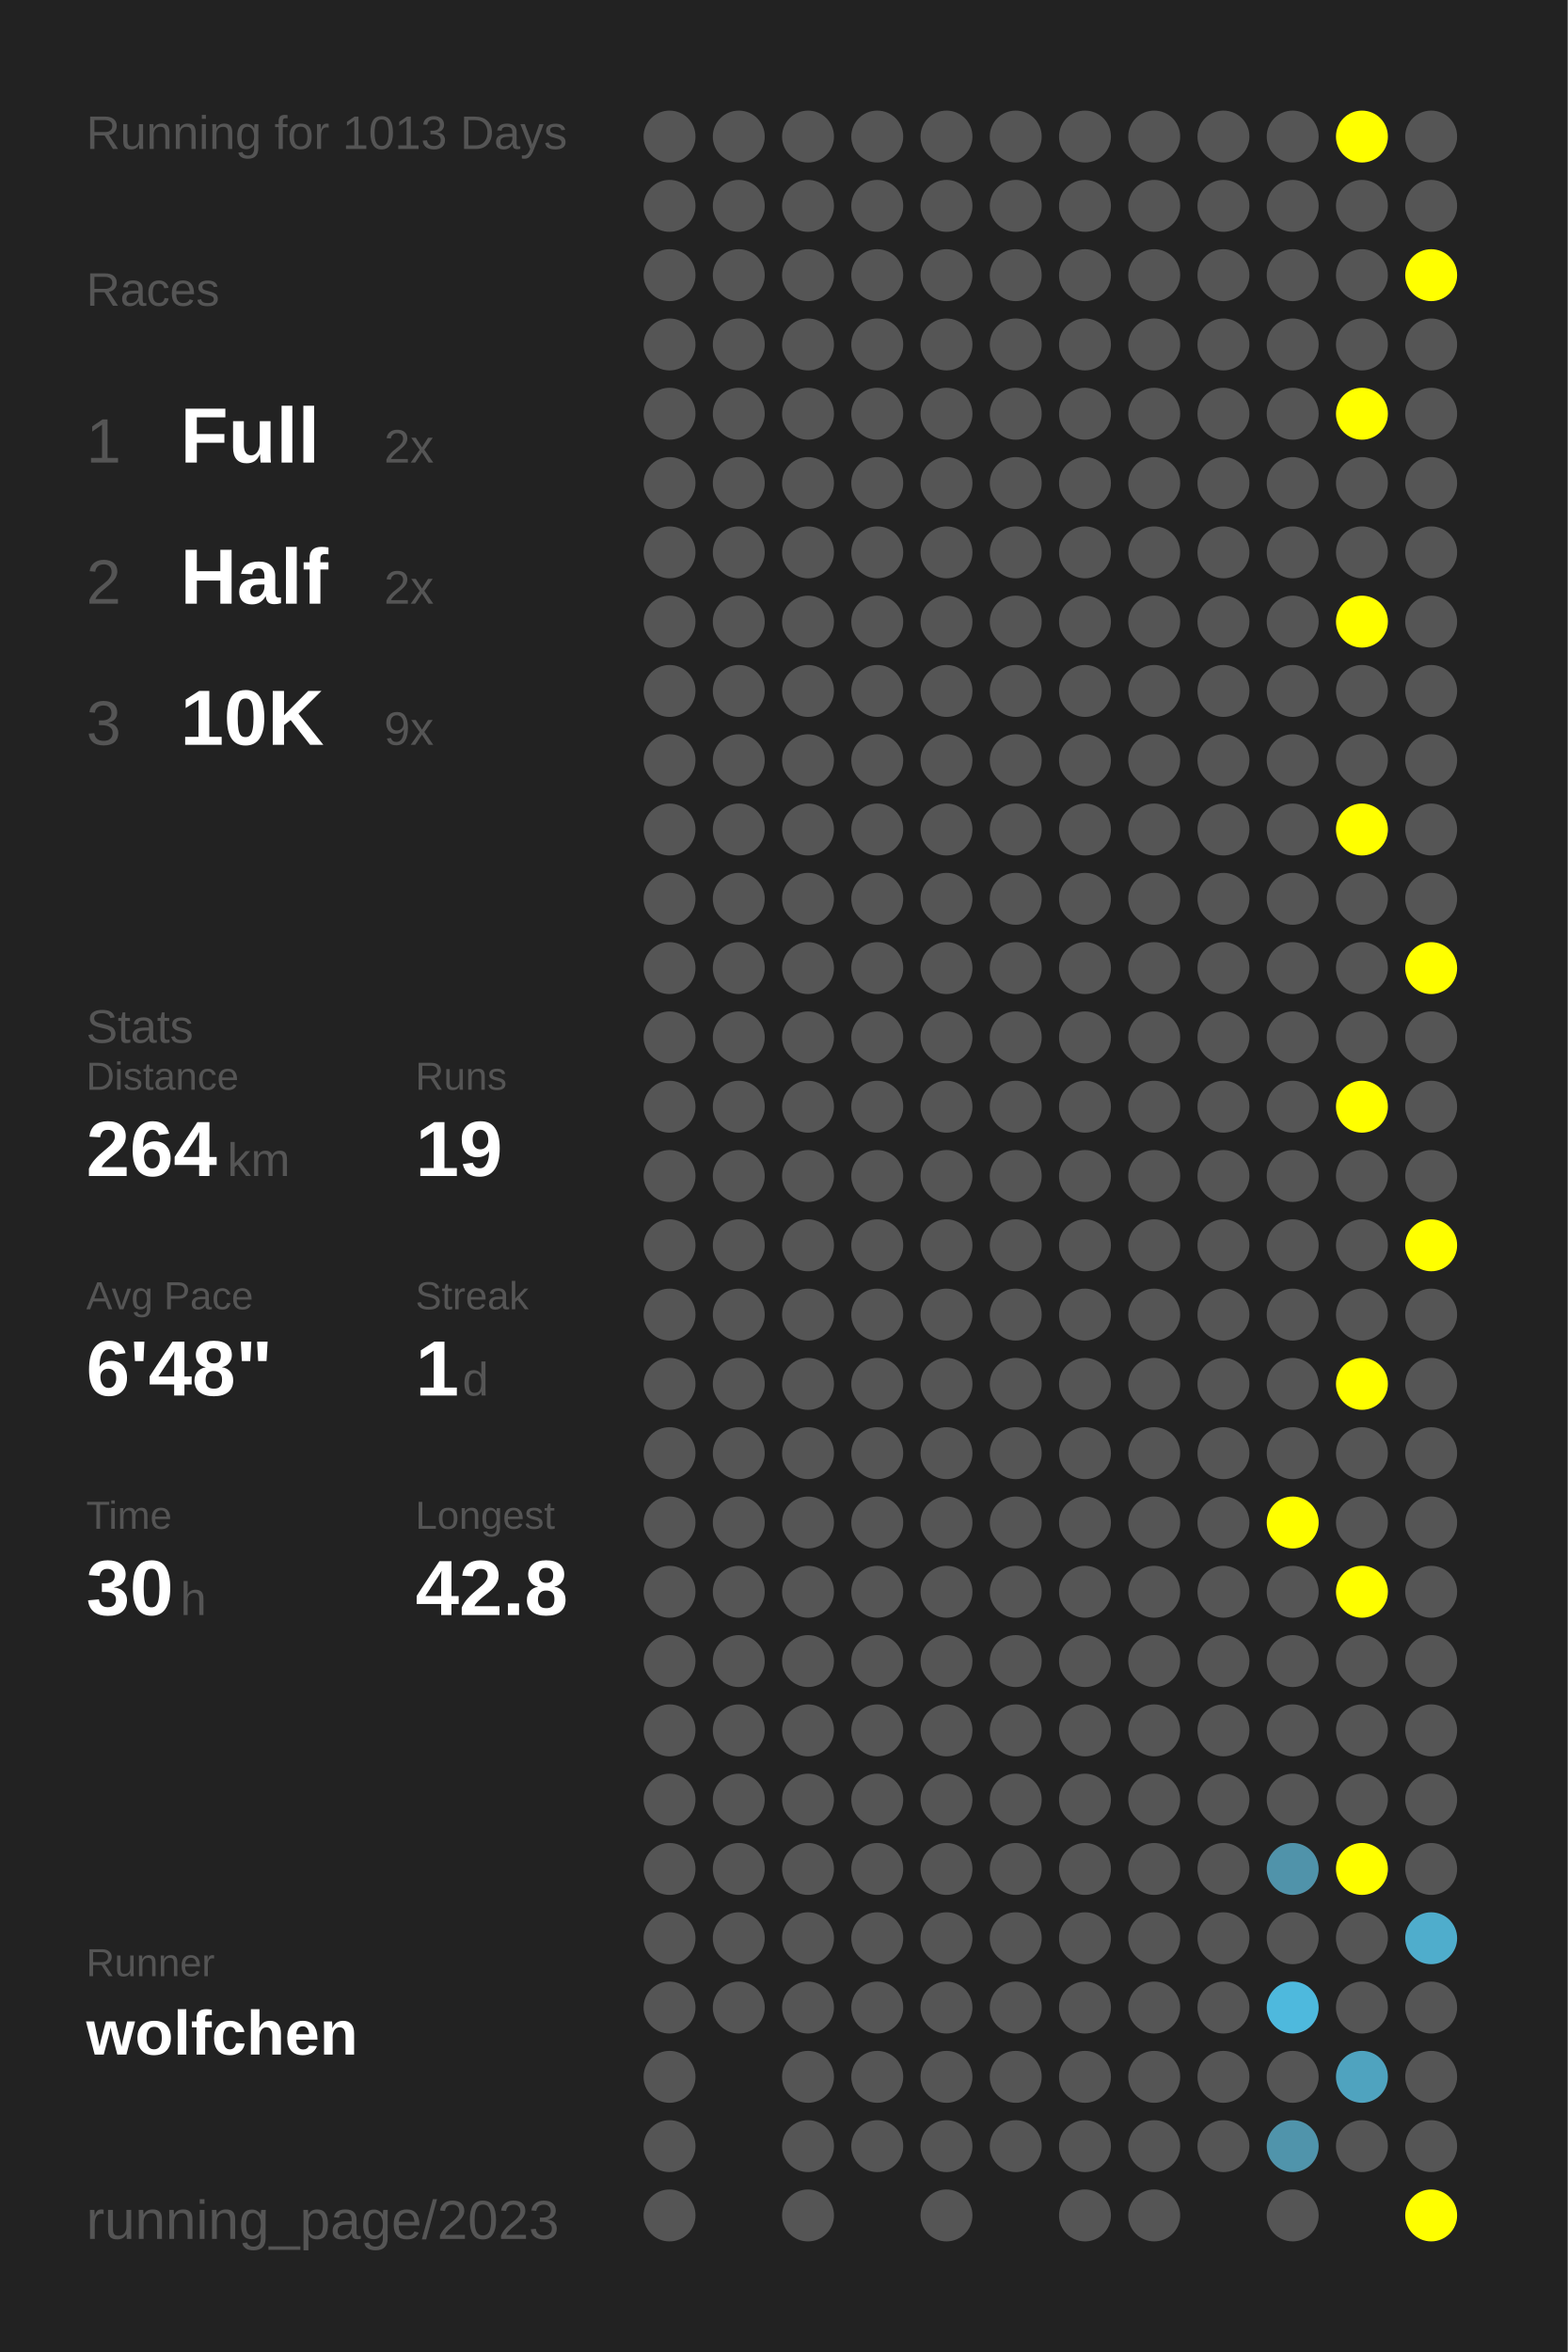
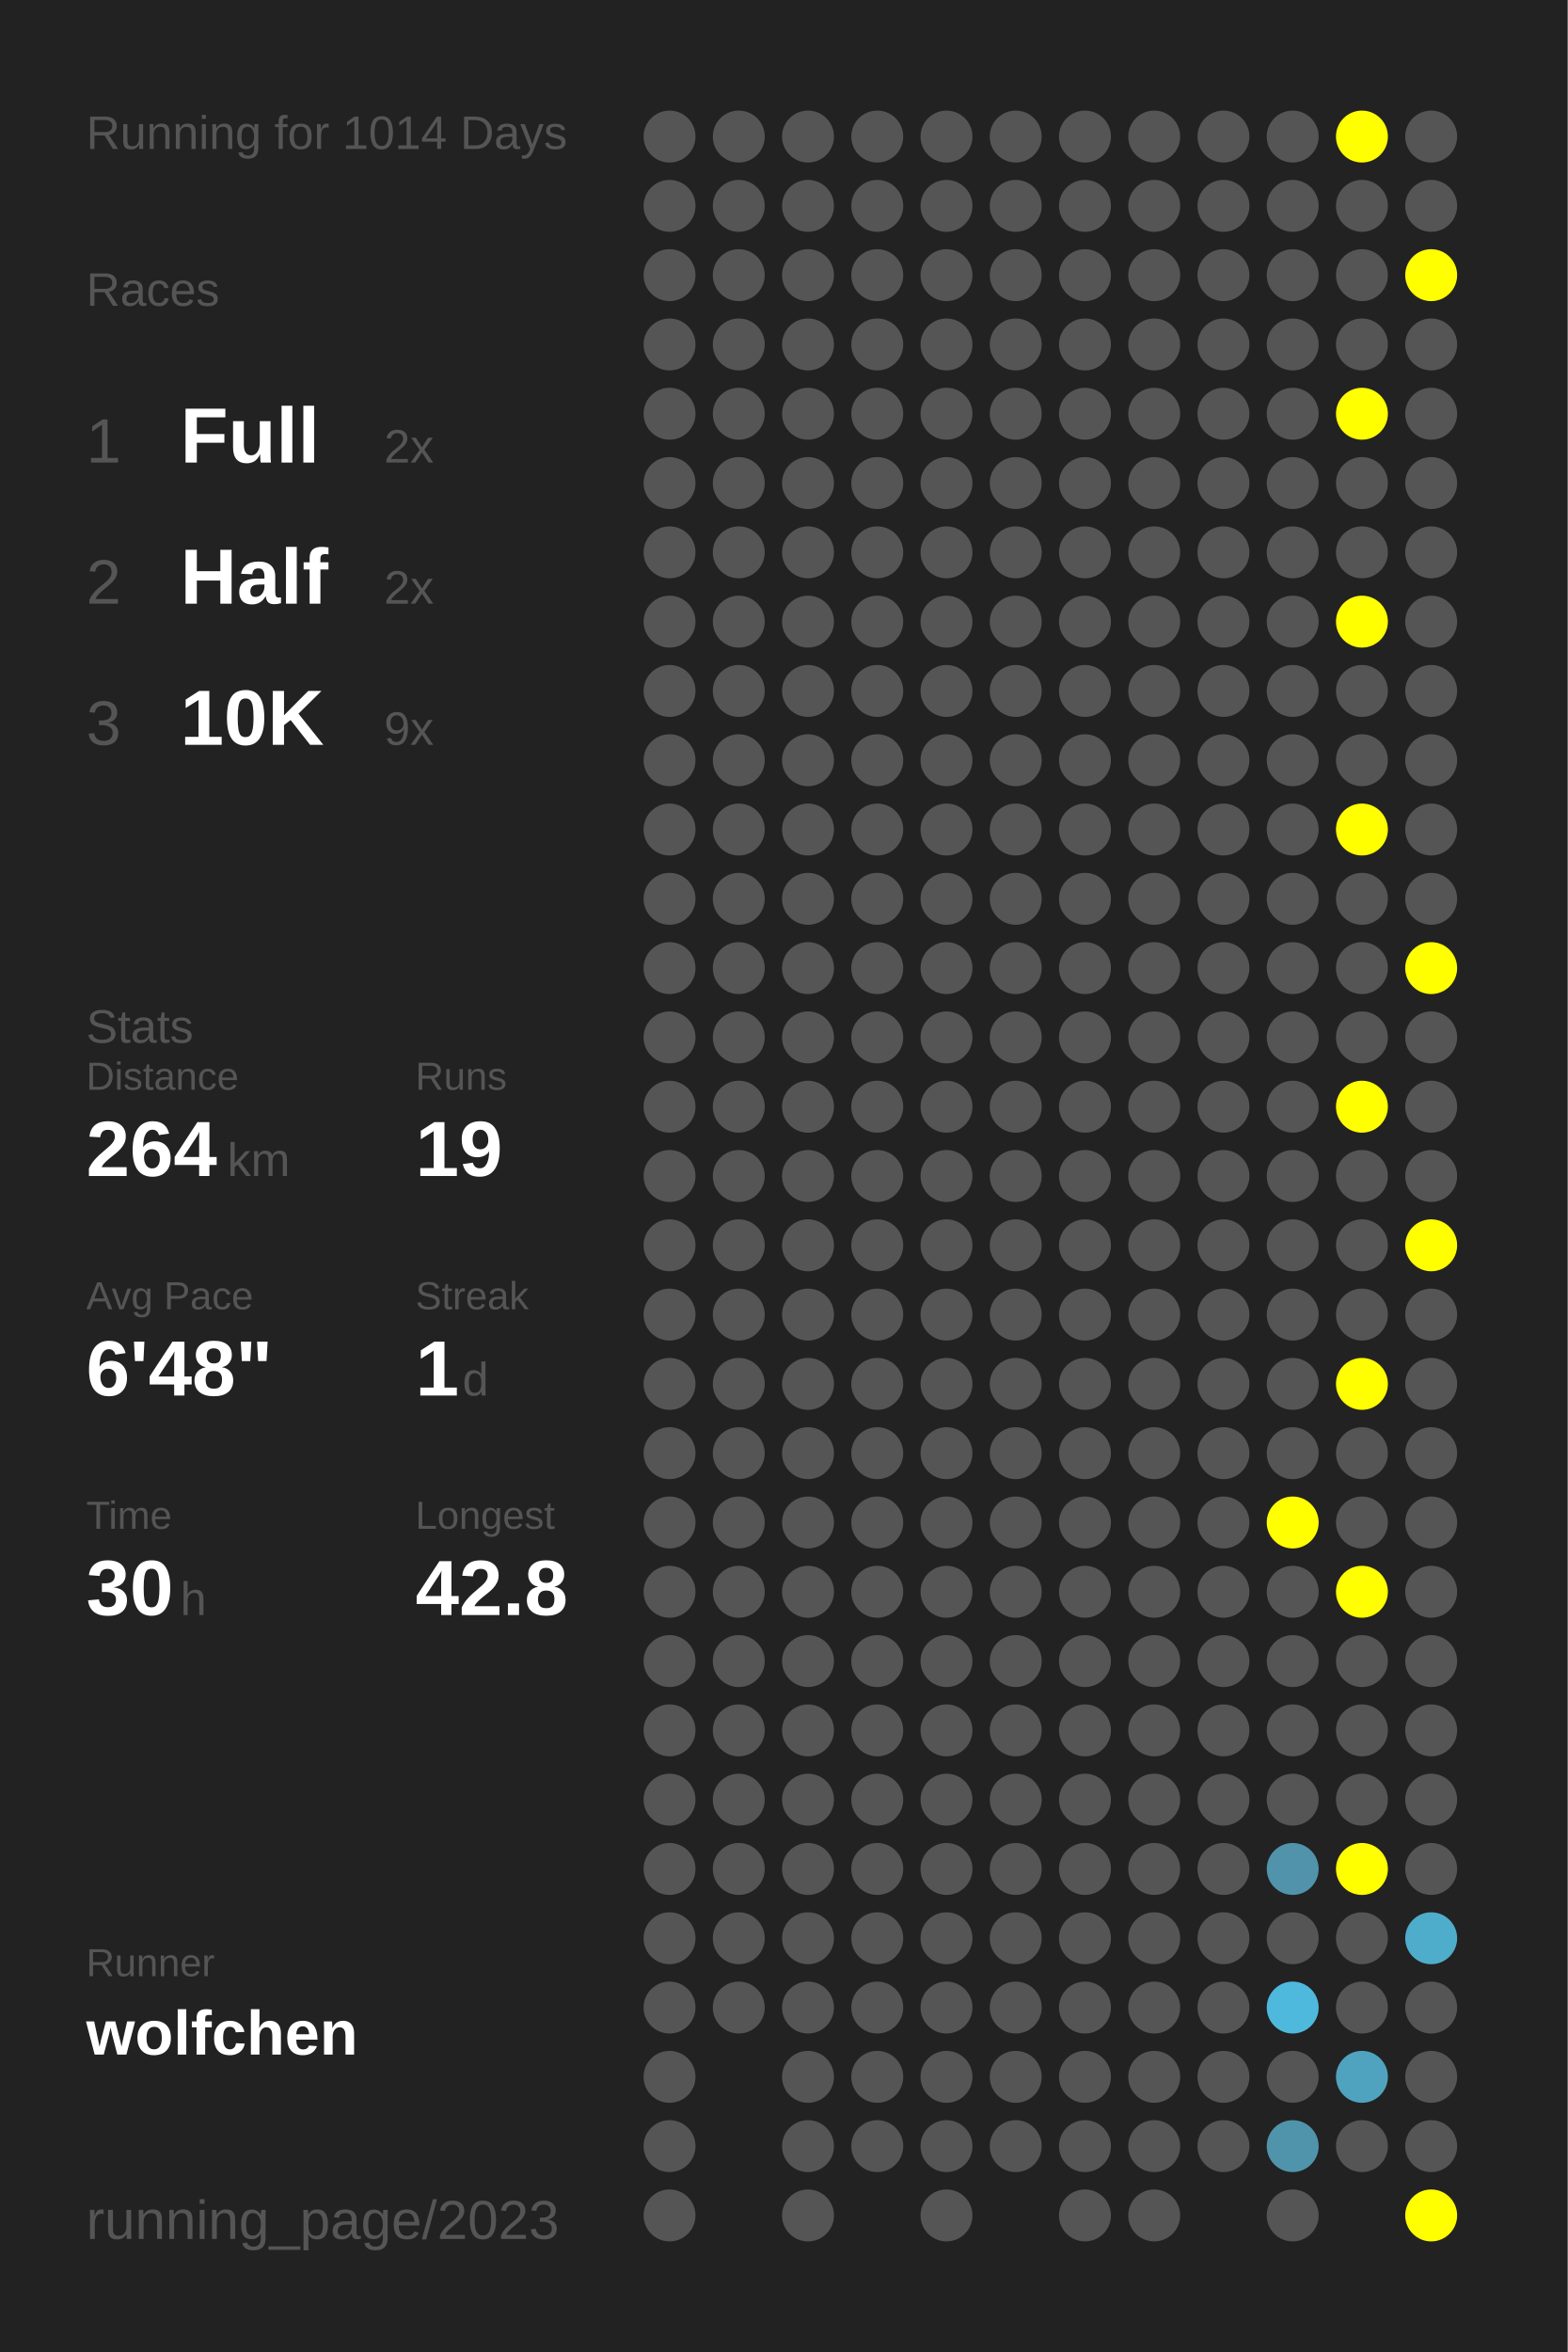
<svg xmlns="http://www.w3.org/2000/svg" baseProfile="full" height="300mm" version="1.1" viewBox="0,0,200,300" width="200mm">
  <defs />
  <rect fill="#222222" height="300" width="200" x="0" y="0" />
-   <text fill="#555555" style="font-size:6px; font-family:Arial;" x="11" y="19">Running for 1013 Days</text>
+   <text fill="#555555" style="font-size:6px; font-family:Arial;" x="11" y="19">Running for 1014 Days</text>
  <text fill="#555555" style="font-size:6px; font-family:Arial;" x="11" y="39">Races</text>
  <text fill="#555555" style="font-size:8px; font-family:Arial;" x="11" y="59">1</text>
  <text fill="#FFFFFF" style="font-size:10px; font-family:Arial; font-weight:bold;" x="23" y="59">Full</text>
  <text fill="#555555" style="font-size:6px; font-family:Arial;" x="49" y="59">2x</text>
  <text fill="#555555" style="font-size:8px; font-family:Arial;" x="11" y="77">2</text>
  <text fill="#FFFFFF" style="font-size:10px; font-family:Arial; font-weight:bold;" x="23" y="77">Half</text>
  <text fill="#555555" style="font-size:6px; font-family:Arial;" x="49" y="77">2x</text>
  <text fill="#555555" style="font-size:8px; font-family:Arial;" x="11" y="95">3</text>
  <text fill="#FFFFFF" style="font-size:10px; font-family:Arial; font-weight:bold;" x="23" y="95">10K</text>
  <text fill="#555555" style="font-size:6px; font-family:Arial;" x="49" y="95">9x</text>
  <text fill="#555555" style="font-size:6px; font-family:Arial;" x="11" y="133">Stats</text>
  <text fill="#555555" style="font-size:5px; font-family:Arial;" x="11" y="139">Distance</text>
  <text fill="#FFFFFF" style="font-size:10px; font-family:Arial; font-weight:bold;" x="11" y="150">264</text>
  <text fill="#555555" style="font-size:6px; font-family:Arial;" x="29" y="150">km</text>
  <text fill="#555555" style="font-size:5px; font-family:Arial;" x="53" y="139">Runs</text>
  <text fill="#FFFFFF" style="font-size:10px; font-family:Arial; font-weight:bold;" x="53" y="150">19</text>
  <text fill="#555555" style="font-size:5px; font-family:Arial;" x="11" y="167">Avg Pace</text>
  <text fill="#FFFFFF" style="font-size:10px; font-family:Arial; font-weight:bold;" x="11" y="178">6'48"</text>
  <text fill="#555555" style="font-size:5px; font-family:Arial;" x="53" y="167">Streak</text>
  <text fill="#FFFFFF" style="font-size:10px; font-family:Arial; font-weight:bold;" x="53" y="178">1</text>
  <text fill="#555555" style="font-size:6px; font-family:Arial;" x="59" y="178">d</text>
  <text fill="#555555" style="font-size:5px; font-family:Arial;" x="11" y="195">Time</text>
  <text fill="#FFFFFF" style="font-size:10px; font-family:Arial; font-weight:bold;" x="11" y="206">30</text>
  <text fill="#555555" style="font-size:6px; font-family:Arial;" x="23" y="206">h</text>
  <text fill="#555555" style="font-size:5px; font-family:Arial;" x="53" y="195">Longest</text>
  <text fill="#FFFFFF" style="font-size:10px; font-family:Arial; font-weight:bold;" x="53" y="206">42.8</text>
  <text fill="#555555" style="font-size:5px; font-family:Arial;" x="11" y="252.065">Runner</text>
  <text fill="#FFFFFF" style="font-size:8px; font-family:Arial; font-weight:bold;" x="11" y="262.065">wolfchen</text>
  <text fill="#555555" style="font-size:7px; font-family:Arial;" x="11" y="285.581">running_page/2023</text>
  <circle cx="85.417" cy="17.419" fill="#555555" r="3.312" />
  <circle cx="85.417" cy="26.258" fill="#555555" r="3.312" />
  <circle cx="85.417" cy="35.097" fill="#555555" r="3.312" />
  <circle cx="85.417" cy="43.935" fill="#555555" r="3.312" />
  <circle cx="85.417" cy="52.774" fill="#555555" r="3.312" />
  <circle cx="85.417" cy="61.613" fill="#555555" r="3.312" />
  <circle cx="85.417" cy="70.452" fill="#555555" r="3.312" />
  <circle cx="85.417" cy="79.29" fill="#555555" r="3.312" />
  <circle cx="85.417" cy="88.129" fill="#555555" r="3.312" />
  <circle cx="85.417" cy="96.968" fill="#555555" r="3.312" />
  <circle cx="85.417" cy="105.806" fill="#555555" r="3.312" />
  <circle cx="85.417" cy="114.645" fill="#555555" r="3.312" />
  <circle cx="85.417" cy="123.484" fill="#555555" r="3.312" />
  <circle cx="85.417" cy="132.323" fill="#555555" r="3.312" />
  <circle cx="85.417" cy="141.161" fill="#555555" r="3.312" />
  <circle cx="85.417" cy="150" fill="#555555" r="3.312" />
  <circle cx="85.417" cy="158.839" fill="#555555" r="3.312" />
  <circle cx="85.417" cy="167.677" fill="#555555" r="3.312" />
  <circle cx="85.417" cy="176.516" fill="#555555" r="3.312" />
  <circle cx="85.417" cy="185.355" fill="#555555" r="3.312" />
  <circle cx="85.417" cy="194.194" fill="#555555" r="3.312" />
  <circle cx="85.417" cy="203.032" fill="#555555" r="3.312" />
  <circle cx="85.417" cy="211.871" fill="#555555" r="3.312" />
  <circle cx="85.417" cy="220.71" fill="#555555" r="3.312" />
  <circle cx="85.417" cy="229.548" fill="#555555" r="3.312" />
  <circle cx="85.417" cy="238.387" fill="#555555" r="3.312" />
  <circle cx="85.417" cy="247.226" fill="#555555" r="3.312" />
  <circle cx="85.417" cy="256.065" fill="#555555" r="3.312" />
  <circle cx="85.417" cy="264.903" fill="#555555" r="3.312" />
  <circle cx="85.417" cy="273.742" fill="#555555" r="3.312" />
  <circle cx="85.417" cy="282.581" fill="#555555" r="3.312" />
  <circle cx="94.25" cy="17.419" fill="#555555" r="3.312" />
  <circle cx="94.25" cy="26.258" fill="#555555" r="3.312" />
  <circle cx="94.25" cy="35.097" fill="#555555" r="3.312" />
  <circle cx="94.25" cy="43.935" fill="#555555" r="3.312" />
  <circle cx="94.25" cy="52.774" fill="#555555" r="3.312" />
  <circle cx="94.25" cy="61.613" fill="#555555" r="3.312" />
  <circle cx="94.25" cy="70.452" fill="#555555" r="3.312" />
  <circle cx="94.25" cy="79.29" fill="#555555" r="3.312" />
  <circle cx="94.25" cy="88.129" fill="#555555" r="3.312" />
  <circle cx="94.25" cy="96.968" fill="#555555" r="3.312" />
  <circle cx="94.25" cy="105.806" fill="#555555" r="3.312" />
  <circle cx="94.25" cy="114.645" fill="#555555" r="3.312" />
  <circle cx="94.25" cy="123.484" fill="#555555" r="3.312" />
  <circle cx="94.25" cy="132.323" fill="#555555" r="3.312" />
  <circle cx="94.25" cy="141.161" fill="#555555" r="3.312" />
  <circle cx="94.25" cy="150" fill="#555555" r="3.312" />
  <circle cx="94.25" cy="158.839" fill="#555555" r="3.312" />
  <circle cx="94.25" cy="167.677" fill="#555555" r="3.312" />
  <circle cx="94.25" cy="176.516" fill="#555555" r="3.312" />
  <circle cx="94.25" cy="185.355" fill="#555555" r="3.312" />
  <circle cx="94.25" cy="194.194" fill="#555555" r="3.312" />
  <circle cx="94.25" cy="203.032" fill="#555555" r="3.312" />
  <circle cx="94.25" cy="211.871" fill="#555555" r="3.312" />
  <circle cx="94.25" cy="220.71" fill="#555555" r="3.312" />
  <circle cx="94.25" cy="229.548" fill="#555555" r="3.312" />
  <circle cx="94.25" cy="238.387" fill="#555555" r="3.312" />
  <circle cx="94.25" cy="247.226" fill="#555555" r="3.312" />
  <circle cx="94.25" cy="256.065" fill="#555555" r="3.312" />
  <circle cx="103.083" cy="17.419" fill="#555555" r="3.312" />
  <circle cx="103.083" cy="26.258" fill="#555555" r="3.312" />
  <circle cx="103.083" cy="35.097" fill="#555555" r="3.312" />
  <circle cx="103.083" cy="43.935" fill="#555555" r="3.312" />
  <circle cx="103.083" cy="52.774" fill="#555555" r="3.312" />
  <circle cx="103.083" cy="61.613" fill="#555555" r="3.312" />
  <circle cx="103.083" cy="70.452" fill="#555555" r="3.312" />
  <circle cx="103.083" cy="79.29" fill="#555555" r="3.312" />
  <circle cx="103.083" cy="88.129" fill="#555555" r="3.312" />
  <circle cx="103.083" cy="96.968" fill="#555555" r="3.312" />
  <circle cx="103.083" cy="105.806" fill="#555555" r="3.312" />
  <circle cx="103.083" cy="114.645" fill="#555555" r="3.312" />
  <circle cx="103.083" cy="123.484" fill="#555555" r="3.312" />
  <circle cx="103.083" cy="132.323" fill="#555555" r="3.312" />
  <circle cx="103.083" cy="141.161" fill="#555555" r="3.312" />
  <circle cx="103.083" cy="150" fill="#555555" r="3.312" />
  <circle cx="103.083" cy="158.839" fill="#555555" r="3.312" />
  <circle cx="103.083" cy="167.677" fill="#555555" r="3.312" />
  <circle cx="103.083" cy="176.516" fill="#555555" r="3.312" />
  <circle cx="103.083" cy="185.355" fill="#555555" r="3.312" />
  <circle cx="103.083" cy="194.194" fill="#555555" r="3.312" />
  <circle cx="103.083" cy="203.032" fill="#555555" r="3.312" />
  <circle cx="103.083" cy="211.871" fill="#555555" r="3.312" />
  <circle cx="103.083" cy="220.71" fill="#555555" r="3.312" />
  <circle cx="103.083" cy="229.548" fill="#555555" r="3.312" />
  <circle cx="103.083" cy="238.387" fill="#555555" r="3.312" />
  <circle cx="103.083" cy="247.226" fill="#555555" r="3.312" />
  <circle cx="103.083" cy="256.065" fill="#555555" r="3.312" />
  <circle cx="103.083" cy="264.903" fill="#555555" r="3.312" />
  <circle cx="103.083" cy="273.742" fill="#555555" r="3.312" />
  <circle cx="103.083" cy="282.581" fill="#555555" r="3.312" />
  <circle cx="111.917" cy="17.419" fill="#555555" r="3.312" />
  <circle cx="111.917" cy="26.258" fill="#555555" r="3.312" />
  <circle cx="111.917" cy="35.097" fill="#555555" r="3.312" />
  <circle cx="111.917" cy="43.935" fill="#555555" r="3.312" />
  <circle cx="111.917" cy="52.774" fill="#555555" r="3.312" />
  <circle cx="111.917" cy="61.613" fill="#555555" r="3.312" />
  <circle cx="111.917" cy="70.452" fill="#555555" r="3.312" />
  <circle cx="111.917" cy="79.29" fill="#555555" r="3.312" />
  <circle cx="111.917" cy="88.129" fill="#555555" r="3.312" />
  <circle cx="111.917" cy="96.968" fill="#555555" r="3.312" />
  <circle cx="111.917" cy="105.806" fill="#555555" r="3.312" />
  <circle cx="111.917" cy="114.645" fill="#555555" r="3.312" />
  <circle cx="111.917" cy="123.484" fill="#555555" r="3.312" />
  <circle cx="111.917" cy="132.323" fill="#555555" r="3.312" />
  <circle cx="111.917" cy="141.161" fill="#555555" r="3.312" />
  <circle cx="111.917" cy="150" fill="#555555" r="3.312" />
  <circle cx="111.917" cy="158.839" fill="#555555" r="3.312" />
  <circle cx="111.917" cy="167.677" fill="#555555" r="3.312" />
  <circle cx="111.917" cy="176.516" fill="#555555" r="3.312" />
  <circle cx="111.917" cy="185.355" fill="#555555" r="3.312" />
  <circle cx="111.917" cy="194.194" fill="#555555" r="3.312" />
  <circle cx="111.917" cy="203.032" fill="#555555" r="3.312" />
  <circle cx="111.917" cy="211.871" fill="#555555" r="3.312" />
  <circle cx="111.917" cy="220.71" fill="#555555" r="3.312" />
  <circle cx="111.917" cy="229.548" fill="#555555" r="3.312" />
  <circle cx="111.917" cy="238.387" fill="#555555" r="3.312" />
  <circle cx="111.917" cy="247.226" fill="#555555" r="3.312" />
  <circle cx="111.917" cy="256.065" fill="#555555" r="3.312" />
  <circle cx="111.917" cy="264.903" fill="#555555" r="3.312" />
  <circle cx="111.917" cy="273.742" fill="#555555" r="3.312" />
  <circle cx="120.75" cy="17.419" fill="#555555" r="3.312" />
  <circle cx="120.75" cy="26.258" fill="#555555" r="3.312" />
  <circle cx="120.75" cy="35.097" fill="#555555" r="3.312" />
  <circle cx="120.75" cy="43.935" fill="#555555" r="3.312" />
  <circle cx="120.75" cy="52.774" fill="#555555" r="3.312" />
  <circle cx="120.75" cy="61.613" fill="#555555" r="3.312" />
  <circle cx="120.75" cy="70.452" fill="#555555" r="3.312" />
  <circle cx="120.75" cy="79.29" fill="#555555" r="3.312" />
  <circle cx="120.75" cy="88.129" fill="#555555" r="3.312" />
  <circle cx="120.75" cy="96.968" fill="#555555" r="3.312" />
  <circle cx="120.75" cy="105.806" fill="#555555" r="3.312" />
  <circle cx="120.75" cy="114.645" fill="#555555" r="3.312" />
  <circle cx="120.75" cy="123.484" fill="#555555" r="3.312" />
  <circle cx="120.75" cy="132.323" fill="#555555" r="3.312" />
  <circle cx="120.75" cy="141.161" fill="#555555" r="3.312" />
  <circle cx="120.75" cy="150" fill="#555555" r="3.312" />
  <circle cx="120.75" cy="158.839" fill="#555555" r="3.312" />
  <circle cx="120.75" cy="167.677" fill="#555555" r="3.312" />
  <circle cx="120.75" cy="176.516" fill="#555555" r="3.312" />
  <circle cx="120.75" cy="185.355" fill="#555555" r="3.312" />
  <circle cx="120.75" cy="194.194" fill="#555555" r="3.312" />
  <circle cx="120.75" cy="203.032" fill="#555555" r="3.312" />
  <circle cx="120.75" cy="211.871" fill="#555555" r="3.312" />
  <circle cx="120.75" cy="220.71" fill="#555555" r="3.312" />
  <circle cx="120.75" cy="229.548" fill="#555555" r="3.312" />
  <circle cx="120.75" cy="238.387" fill="#555555" r="3.312" />
  <circle cx="120.75" cy="247.226" fill="#555555" r="3.312" />
  <circle cx="120.75" cy="256.065" fill="#555555" r="3.312" />
  <circle cx="120.75" cy="264.903" fill="#555555" r="3.312" />
  <circle cx="120.75" cy="273.742" fill="#555555" r="3.312" />
  <circle cx="120.75" cy="282.581" fill="#555555" r="3.312" />
  <circle cx="129.583" cy="17.419" fill="#555555" r="3.312" />
  <circle cx="129.583" cy="26.258" fill="#555555" r="3.312" />
  <circle cx="129.583" cy="35.097" fill="#555555" r="3.312" />
  <circle cx="129.583" cy="43.935" fill="#555555" r="3.312" />
  <circle cx="129.583" cy="52.774" fill="#555555" r="3.312" />
  <circle cx="129.583" cy="61.613" fill="#555555" r="3.312" />
  <circle cx="129.583" cy="70.452" fill="#555555" r="3.312" />
  <circle cx="129.583" cy="79.29" fill="#555555" r="3.312" />
  <circle cx="129.583" cy="88.129" fill="#555555" r="3.312" />
  <circle cx="129.583" cy="96.968" fill="#555555" r="3.312" />
  <circle cx="129.583" cy="105.806" fill="#555555" r="3.312" />
  <circle cx="129.583" cy="114.645" fill="#555555" r="3.312" />
  <circle cx="129.583" cy="123.484" fill="#555555" r="3.312" />
  <circle cx="129.583" cy="132.323" fill="#555555" r="3.312" />
  <circle cx="129.583" cy="141.161" fill="#555555" r="3.312" />
  <circle cx="129.583" cy="150" fill="#555555" r="3.312" />
  <circle cx="129.583" cy="158.839" fill="#555555" r="3.312" />
  <circle cx="129.583" cy="167.677" fill="#555555" r="3.312" />
  <circle cx="129.583" cy="176.516" fill="#555555" r="3.312" />
  <circle cx="129.583" cy="185.355" fill="#555555" r="3.312" />
  <circle cx="129.583" cy="194.194" fill="#555555" r="3.312" />
  <circle cx="129.583" cy="203.032" fill="#555555" r="3.312" />
  <circle cx="129.583" cy="211.871" fill="#555555" r="3.312" />
  <circle cx="129.583" cy="220.71" fill="#555555" r="3.312" />
  <circle cx="129.583" cy="229.548" fill="#555555" r="3.312" />
  <circle cx="129.583" cy="238.387" fill="#555555" r="3.312" />
  <circle cx="129.583" cy="247.226" fill="#555555" r="3.312" />
  <circle cx="129.583" cy="256.065" fill="#555555" r="3.312" />
  <circle cx="129.583" cy="264.903" fill="#555555" r="3.312" />
  <circle cx="129.583" cy="273.742" fill="#555555" r="3.312" />
  <circle cx="138.417" cy="17.419" fill="#555555" r="3.312" />
  <circle cx="138.417" cy="26.258" fill="#555555" r="3.312" />
  <circle cx="138.417" cy="35.097" fill="#555555" r="3.312" />
  <circle cx="138.417" cy="43.935" fill="#555555" r="3.312" />
  <circle cx="138.417" cy="52.774" fill="#555555" r="3.312" />
  <circle cx="138.417" cy="61.613" fill="#555555" r="3.312" />
  <circle cx="138.417" cy="70.452" fill="#555555" r="3.312" />
  <circle cx="138.417" cy="79.29" fill="#555555" r="3.312" />
  <circle cx="138.417" cy="88.129" fill="#555555" r="3.312" />
  <circle cx="138.417" cy="96.968" fill="#555555" r="3.312" />
  <circle cx="138.417" cy="105.806" fill="#555555" r="3.312" />
  <circle cx="138.417" cy="114.645" fill="#555555" r="3.312" />
  <circle cx="138.417" cy="123.484" fill="#555555" r="3.312" />
  <circle cx="138.417" cy="132.323" fill="#555555" r="3.312" />
  <circle cx="138.417" cy="141.161" fill="#555555" r="3.312" />
  <circle cx="138.417" cy="150" fill="#555555" r="3.312" />
  <circle cx="138.417" cy="158.839" fill="#555555" r="3.312" />
  <circle cx="138.417" cy="167.677" fill="#555555" r="3.312" />
  <circle cx="138.417" cy="176.516" fill="#555555" r="3.312" />
  <circle cx="138.417" cy="185.355" fill="#555555" r="3.312" />
  <circle cx="138.417" cy="194.194" fill="#555555" r="3.312" />
  <circle cx="138.417" cy="203.032" fill="#555555" r="3.312" />
  <circle cx="138.417" cy="211.871" fill="#555555" r="3.312" />
  <circle cx="138.417" cy="220.71" fill="#555555" r="3.312" />
  <circle cx="138.417" cy="229.548" fill="#555555" r="3.312" />
  <circle cx="138.417" cy="238.387" fill="#555555" r="3.312" />
  <circle cx="138.417" cy="247.226" fill="#555555" r="3.312" />
  <circle cx="138.417" cy="256.065" fill="#555555" r="3.312" />
  <circle cx="138.417" cy="264.903" fill="#555555" r="3.312" />
  <circle cx="138.417" cy="273.742" fill="#555555" r="3.312" />
  <circle cx="138.417" cy="282.581" fill="#555555" r="3.312" />
  <circle cx="147.25" cy="17.419" fill="#555555" r="3.312" />
  <circle cx="147.25" cy="26.258" fill="#555555" r="3.312" />
  <circle cx="147.25" cy="35.097" fill="#555555" r="3.312" />
  <circle cx="147.25" cy="43.935" fill="#555555" r="3.312" />
  <circle cx="147.25" cy="52.774" fill="#555555" r="3.312" />
  <circle cx="147.25" cy="61.613" fill="#555555" r="3.312" />
  <circle cx="147.25" cy="70.452" fill="#555555" r="3.312" />
  <circle cx="147.25" cy="79.29" fill="#555555" r="3.312" />
  <circle cx="147.25" cy="88.129" fill="#555555" r="3.312" />
  <circle cx="147.25" cy="96.968" fill="#555555" r="3.312" />
  <circle cx="147.25" cy="105.806" fill="#555555" r="3.312" />
  <circle cx="147.25" cy="114.645" fill="#555555" r="3.312" />
  <circle cx="147.25" cy="123.484" fill="#555555" r="3.312" />
  <circle cx="147.25" cy="132.323" fill="#555555" r="3.312" />
  <circle cx="147.25" cy="141.161" fill="#555555" r="3.312" />
  <circle cx="147.25" cy="150" fill="#555555" r="3.312" />
  <circle cx="147.25" cy="158.839" fill="#555555" r="3.312" />
  <circle cx="147.25" cy="167.677" fill="#555555" r="3.312" />
  <circle cx="147.25" cy="176.516" fill="#555555" r="3.312" />
  <circle cx="147.25" cy="185.355" fill="#555555" r="3.312" />
  <circle cx="147.25" cy="194.194" fill="#555555" r="3.312" />
  <circle cx="147.25" cy="203.032" fill="#555555" r="3.312" />
  <circle cx="147.25" cy="211.871" fill="#555555" r="3.312" />
  <circle cx="147.25" cy="220.71" fill="#555555" r="3.312" />
  <circle cx="147.25" cy="229.548" fill="#555555" r="3.312" />
  <circle cx="147.25" cy="238.387" fill="#555555" r="3.312" />
  <circle cx="147.25" cy="247.226" fill="#555555" r="3.312" />
  <circle cx="147.25" cy="256.065" fill="#555555" r="3.312" />
  <circle cx="147.25" cy="264.903" fill="#555555" r="3.312" />
  <circle cx="147.25" cy="273.742" fill="#555555" r="3.312" />
  <circle cx="147.25" cy="282.581" fill="#555555" r="3.312" />
  <circle cx="156.083" cy="17.419" fill="#555555" r="3.312" />
  <circle cx="156.083" cy="26.258" fill="#555555" r="3.312" />
  <circle cx="156.083" cy="35.097" fill="#555555" r="3.312" />
  <circle cx="156.083" cy="43.935" fill="#555555" r="3.312" />
  <circle cx="156.083" cy="52.774" fill="#555555" r="3.312" />
  <circle cx="156.083" cy="61.613" fill="#555555" r="3.312" />
  <circle cx="156.083" cy="70.452" fill="#555555" r="3.312" />
  <circle cx="156.083" cy="79.29" fill="#555555" r="3.312" />
  <circle cx="156.083" cy="88.129" fill="#555555" r="3.312" />
  <circle cx="156.083" cy="96.968" fill="#555555" r="3.312" />
  <circle cx="156.083" cy="105.806" fill="#555555" r="3.312" />
  <circle cx="156.083" cy="114.645" fill="#555555" r="3.312" />
  <circle cx="156.083" cy="123.484" fill="#555555" r="3.312" />
  <circle cx="156.083" cy="132.323" fill="#555555" r="3.312" />
  <circle cx="156.083" cy="141.161" fill="#555555" r="3.312" />
  <circle cx="156.083" cy="150" fill="#555555" r="3.312" />
  <circle cx="156.083" cy="158.839" fill="#555555" r="3.312" />
  <circle cx="156.083" cy="167.677" fill="#555555" r="3.312" />
  <circle cx="156.083" cy="176.516" fill="#555555" r="3.312" />
  <circle cx="156.083" cy="185.355" fill="#555555" r="3.312" />
  <circle cx="156.083" cy="194.194" fill="#555555" r="3.312" />
  <circle cx="156.083" cy="203.032" fill="#555555" r="3.312" />
  <circle cx="156.083" cy="211.871" fill="#555555" r="3.312" />
  <circle cx="156.083" cy="220.71" fill="#555555" r="3.312" />
  <circle cx="156.083" cy="229.548" fill="#555555" r="3.312" />
  <circle cx="156.083" cy="238.387" fill="#555555" r="3.312" />
  <circle cx="156.083" cy="247.226" fill="#555555" r="3.312" />
  <circle cx="156.083" cy="256.065" fill="#555555" r="3.312" />
  <circle cx="156.083" cy="264.903" fill="#555555" r="3.312" />
  <circle cx="156.083" cy="273.742" fill="#555555" r="3.312" />
  <circle cx="164.917" cy="17.419" fill="#555555" r="3.312" />
  <circle cx="164.917" cy="26.258" fill="#555555" r="3.312" />
  <circle cx="164.917" cy="35.097" fill="#555555" r="3.312" />
  <circle cx="164.917" cy="43.935" fill="#555555" r="3.312" />
  <circle cx="164.917" cy="52.774" fill="#555555" r="3.312" />
  <circle cx="164.917" cy="61.613" fill="#555555" r="3.312" />
  <circle cx="164.917" cy="70.452" fill="#555555" r="3.312" />
  <circle cx="164.917" cy="79.29" fill="#555555" r="3.312" />
  <circle cx="164.917" cy="88.129" fill="#555555" r="3.312" />
  <circle cx="164.917" cy="96.968" fill="#555555" r="3.312" />
  <circle cx="164.917" cy="105.806" fill="#555555" r="3.312" />
  <circle cx="164.917" cy="114.645" fill="#555555" r="3.312" />
  <circle cx="164.917" cy="123.484" fill="#555555" r="3.312" />
  <circle cx="164.917" cy="132.323" fill="#555555" r="3.312" />
  <circle cx="164.917" cy="141.161" fill="#555555" r="3.312" />
  <circle cx="164.917" cy="150" fill="#555555" r="3.312" />
  <circle cx="164.917" cy="158.839" fill="#555555" r="3.312" />
  <circle cx="164.917" cy="167.677" fill="#555555" r="3.312" />
  <circle cx="164.917" cy="176.516" fill="#555555" r="3.312" />
  <circle cx="164.917" cy="185.355" fill="#555555" r="3.312" />
  <circle cx="164.917" cy="194.194" fill="#FFFF00" r="3.312" />
  <circle cx="164.917" cy="203.032" fill="#555555" r="3.312" />
  <circle cx="164.917" cy="211.871" fill="#555555" r="3.312" />
  <circle cx="164.917" cy="220.71" fill="#555555" r="3.312" />
  <circle cx="164.917" cy="229.548" fill="#555555" r="3.312" />
  <circle cx="164.917" cy="238.387" fill="#5093aa" r="3.312" />
  <circle cx="164.917" cy="247.226" fill="#555555" r="3.312" />
  <circle cx="164.917" cy="256.065" fill="#4eb9dd" r="3.312" />
  <circle cx="164.917" cy="264.903" fill="#555555" r="3.312" />
  <circle cx="164.917" cy="273.742" fill="#5094ab" r="3.312" />
  <circle cx="164.917" cy="282.581" fill="#555555" r="3.312" />
  <circle cx="173.75" cy="17.419" fill="#FFFF00" r="3.312" />
  <circle cx="173.75" cy="26.258" fill="#555555" r="3.312" />
  <circle cx="173.75" cy="35.097" fill="#555555" r="3.312" />
  <circle cx="173.75" cy="43.935" fill="#555555" r="3.312" />
  <circle cx="173.75" cy="52.774" fill="#FFFF00" r="3.312" />
  <circle cx="173.75" cy="61.613" fill="#555555" r="3.312" />
  <circle cx="173.75" cy="70.452" fill="#555555" r="3.312" />
  <circle cx="173.75" cy="79.29" fill="#FFFF00" r="3.312" />
  <circle cx="173.75" cy="88.129" fill="#555555" r="3.312" />
  <circle cx="173.75" cy="96.968" fill="#555555" r="3.312" />
  <circle cx="173.75" cy="105.806" fill="#FFFF00" r="3.312" />
  <circle cx="173.75" cy="114.645" fill="#555555" r="3.312" />
  <circle cx="173.75" cy="123.484" fill="#555555" r="3.312" />
  <circle cx="173.75" cy="132.323" fill="#555555" r="3.312" />
  <circle cx="173.75" cy="141.161" fill="#FFFF00" r="3.312" />
  <circle cx="173.75" cy="150" fill="#555555" r="3.312" />
  <circle cx="173.75" cy="158.839" fill="#555555" r="3.312" />
  <circle cx="173.75" cy="167.677" fill="#555555" r="3.312" />
  <circle cx="173.75" cy="176.516" fill="#FFFF00" r="3.312" />
  <circle cx="173.75" cy="185.355" fill="#555555" r="3.312" />
  <circle cx="173.75" cy="194.194" fill="#555555" r="3.312" />
  <circle cx="173.75" cy="203.032" fill="#FFFF00" r="3.312" />
  <circle cx="173.75" cy="211.871" fill="#555555" r="3.312" />
  <circle cx="173.75" cy="220.71" fill="#555555" r="3.312" />
  <circle cx="173.75" cy="229.548" fill="#555555" r="3.312" />
  <circle cx="173.75" cy="238.387" fill="#FFFF00" r="3.312" />
  <circle cx="173.75" cy="247.226" fill="#555555" r="3.312" />
  <circle cx="173.75" cy="256.065" fill="#555555" r="3.312" />
  <circle cx="173.75" cy="264.903" fill="#4fa3bf" r="3.312" />
  <circle cx="173.75" cy="273.742" fill="#555555" r="3.312" />
  <circle cx="182.583" cy="17.419" fill="#555555" r="3.312" />
  <circle cx="182.583" cy="26.258" fill="#555555" r="3.312" />
  <circle cx="182.583" cy="35.097" fill="#FFFF00" r="3.312" />
  <circle cx="182.583" cy="43.935" fill="#555555" r="3.312" />
  <circle cx="182.583" cy="52.774" fill="#555555" r="3.312" />
  <circle cx="182.583" cy="61.613" fill="#555555" r="3.312" />
  <circle cx="182.583" cy="70.452" fill="#555555" r="3.312" />
  <circle cx="182.583" cy="79.29" fill="#555555" r="3.312" />
  <circle cx="182.583" cy="88.129" fill="#555555" r="3.312" />
  <circle cx="182.583" cy="96.968" fill="#555555" r="3.312" />
  <circle cx="182.583" cy="105.806" fill="#555555" r="3.312" />
  <circle cx="182.583" cy="114.645" fill="#555555" r="3.312" />
  <circle cx="182.583" cy="123.484" fill="#FFFF00" r="3.312" />
  <circle cx="182.583" cy="132.323" fill="#555555" r="3.312" />
  <circle cx="182.583" cy="141.161" fill="#555555" r="3.312" />
  <circle cx="182.583" cy="150" fill="#555555" r="3.312" />
  <circle cx="182.583" cy="158.839" fill="#FFFF00" r="3.312" />
  <circle cx="182.583" cy="167.677" fill="#555555" r="3.312" />
  <circle cx="182.583" cy="176.516" fill="#555555" r="3.312" />
  <circle cx="182.583" cy="185.355" fill="#555555" r="3.312" />
  <circle cx="182.583" cy="194.194" fill="#555555" r="3.312" />
  <circle cx="182.583" cy="203.032" fill="#555555" r="3.312" />
  <circle cx="182.583" cy="211.871" fill="#555555" r="3.312" />
  <circle cx="182.583" cy="220.71" fill="#555555" r="3.312" />
  <circle cx="182.583" cy="229.548" fill="#555555" r="3.312" />
  <circle cx="182.583" cy="238.387" fill="#555555" r="3.312" />
  <circle cx="182.583" cy="247.226" fill="#4fadcc" r="3.312" />
  <circle cx="182.583" cy="256.065" fill="#555555" r="3.312" />
  <circle cx="182.583" cy="264.903" fill="#555555" r="3.312" />
  <circle cx="182.583" cy="273.742" fill="#555555" r="3.312" />
  <circle cx="182.583" cy="282.581" fill="#FFFF00" r="3.312" />
</svg>
